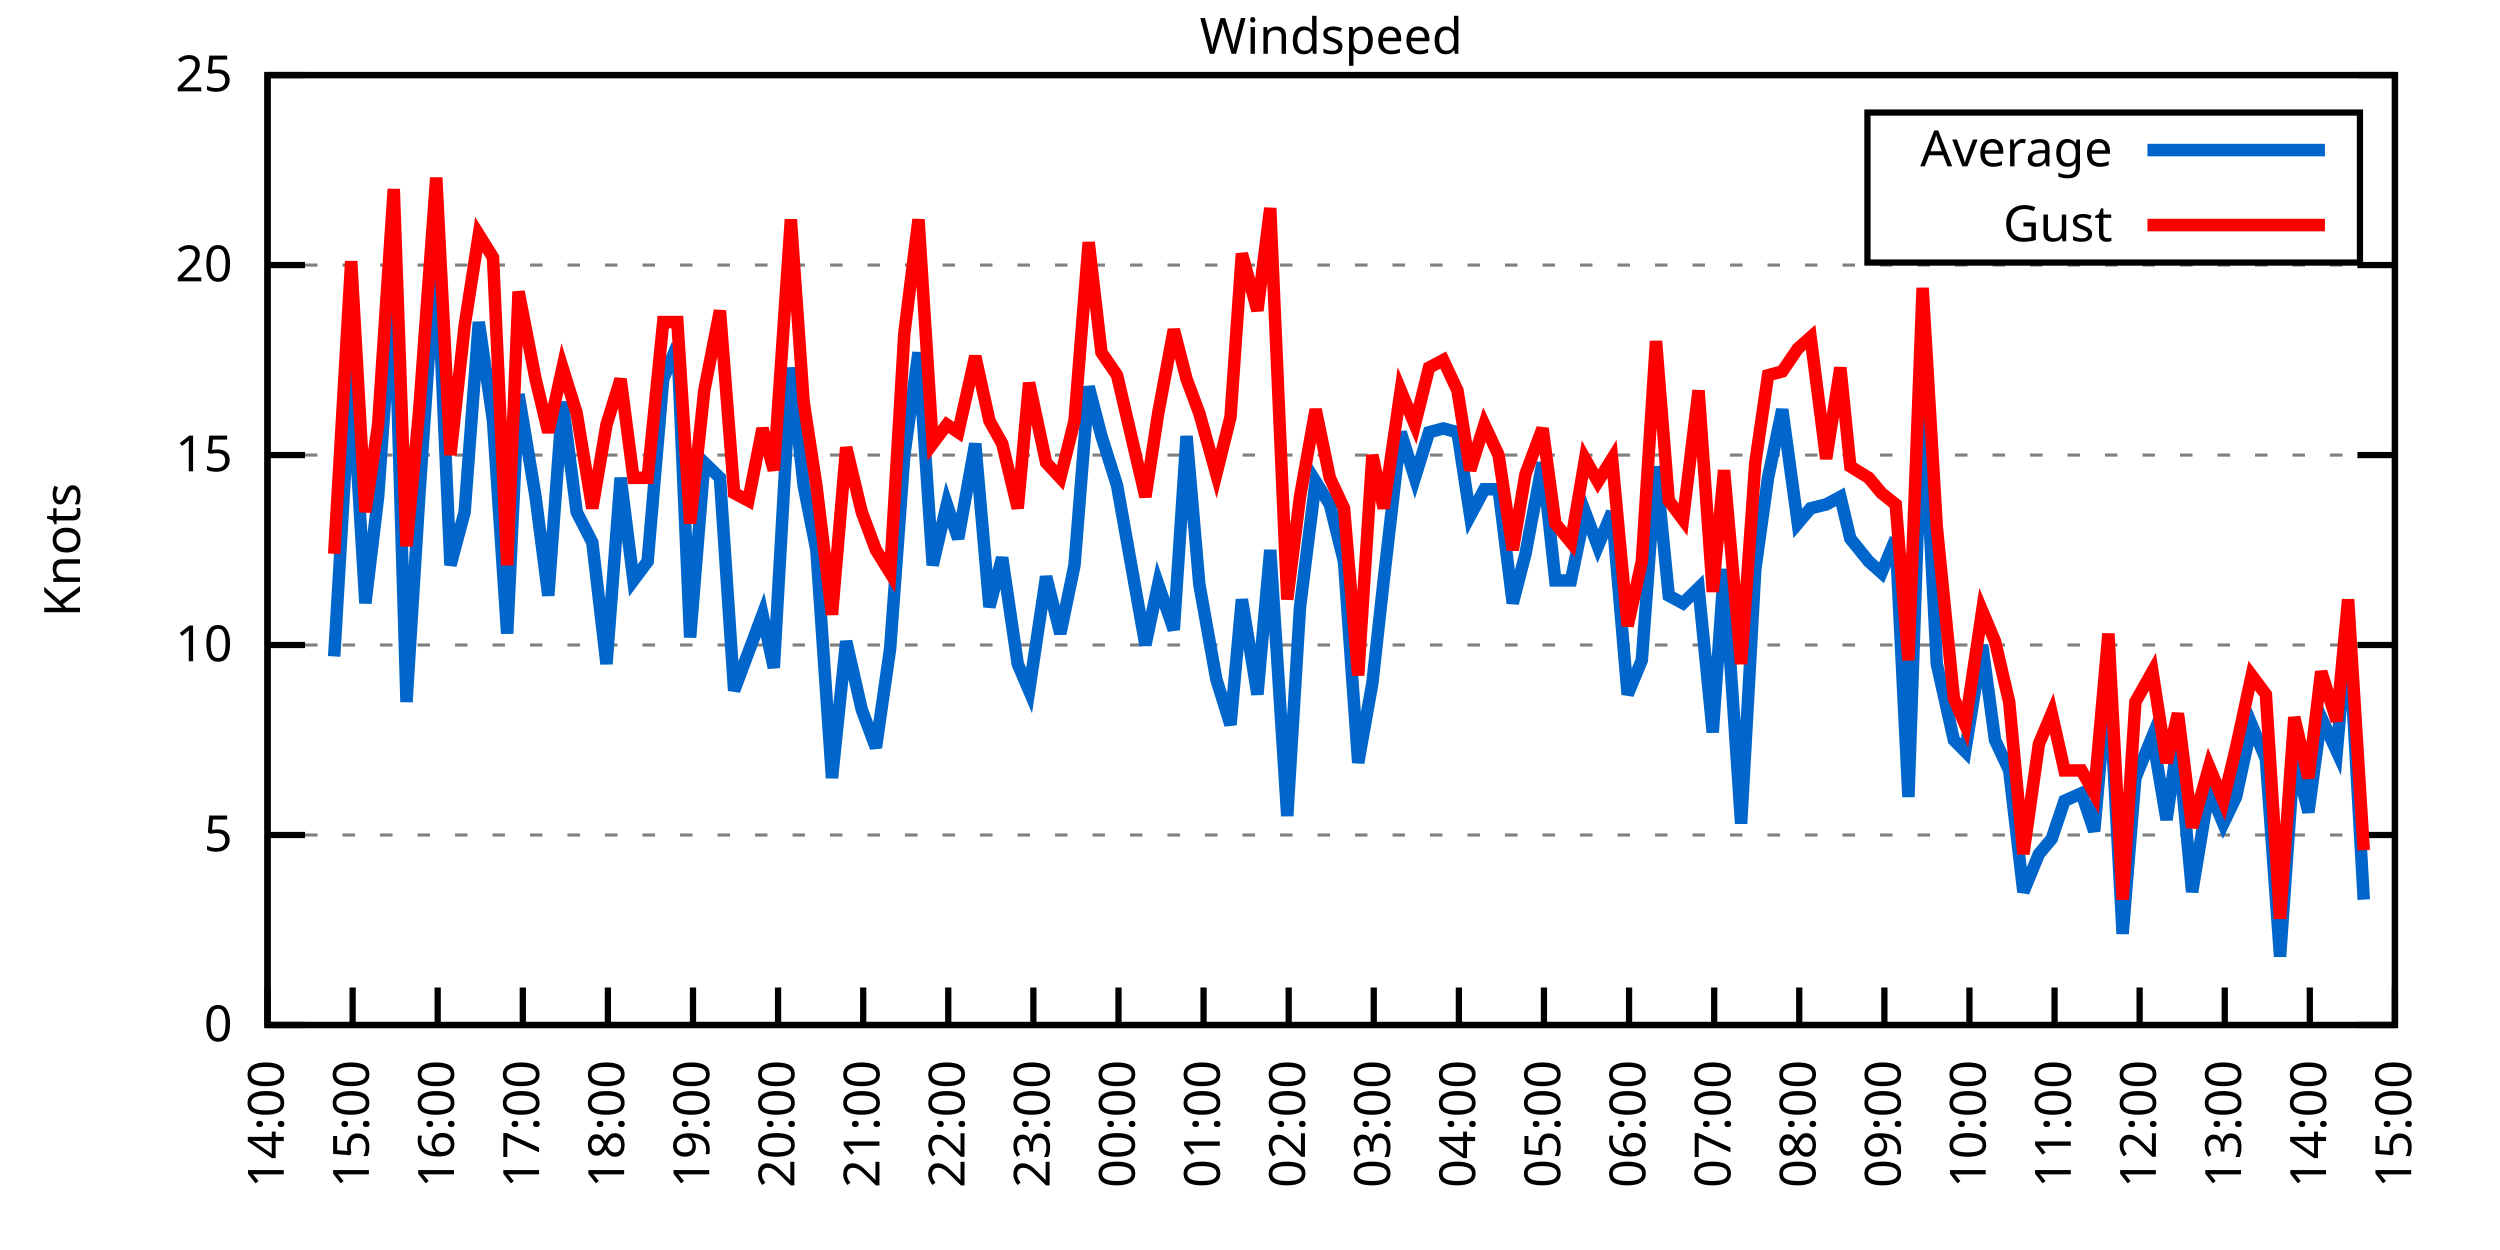
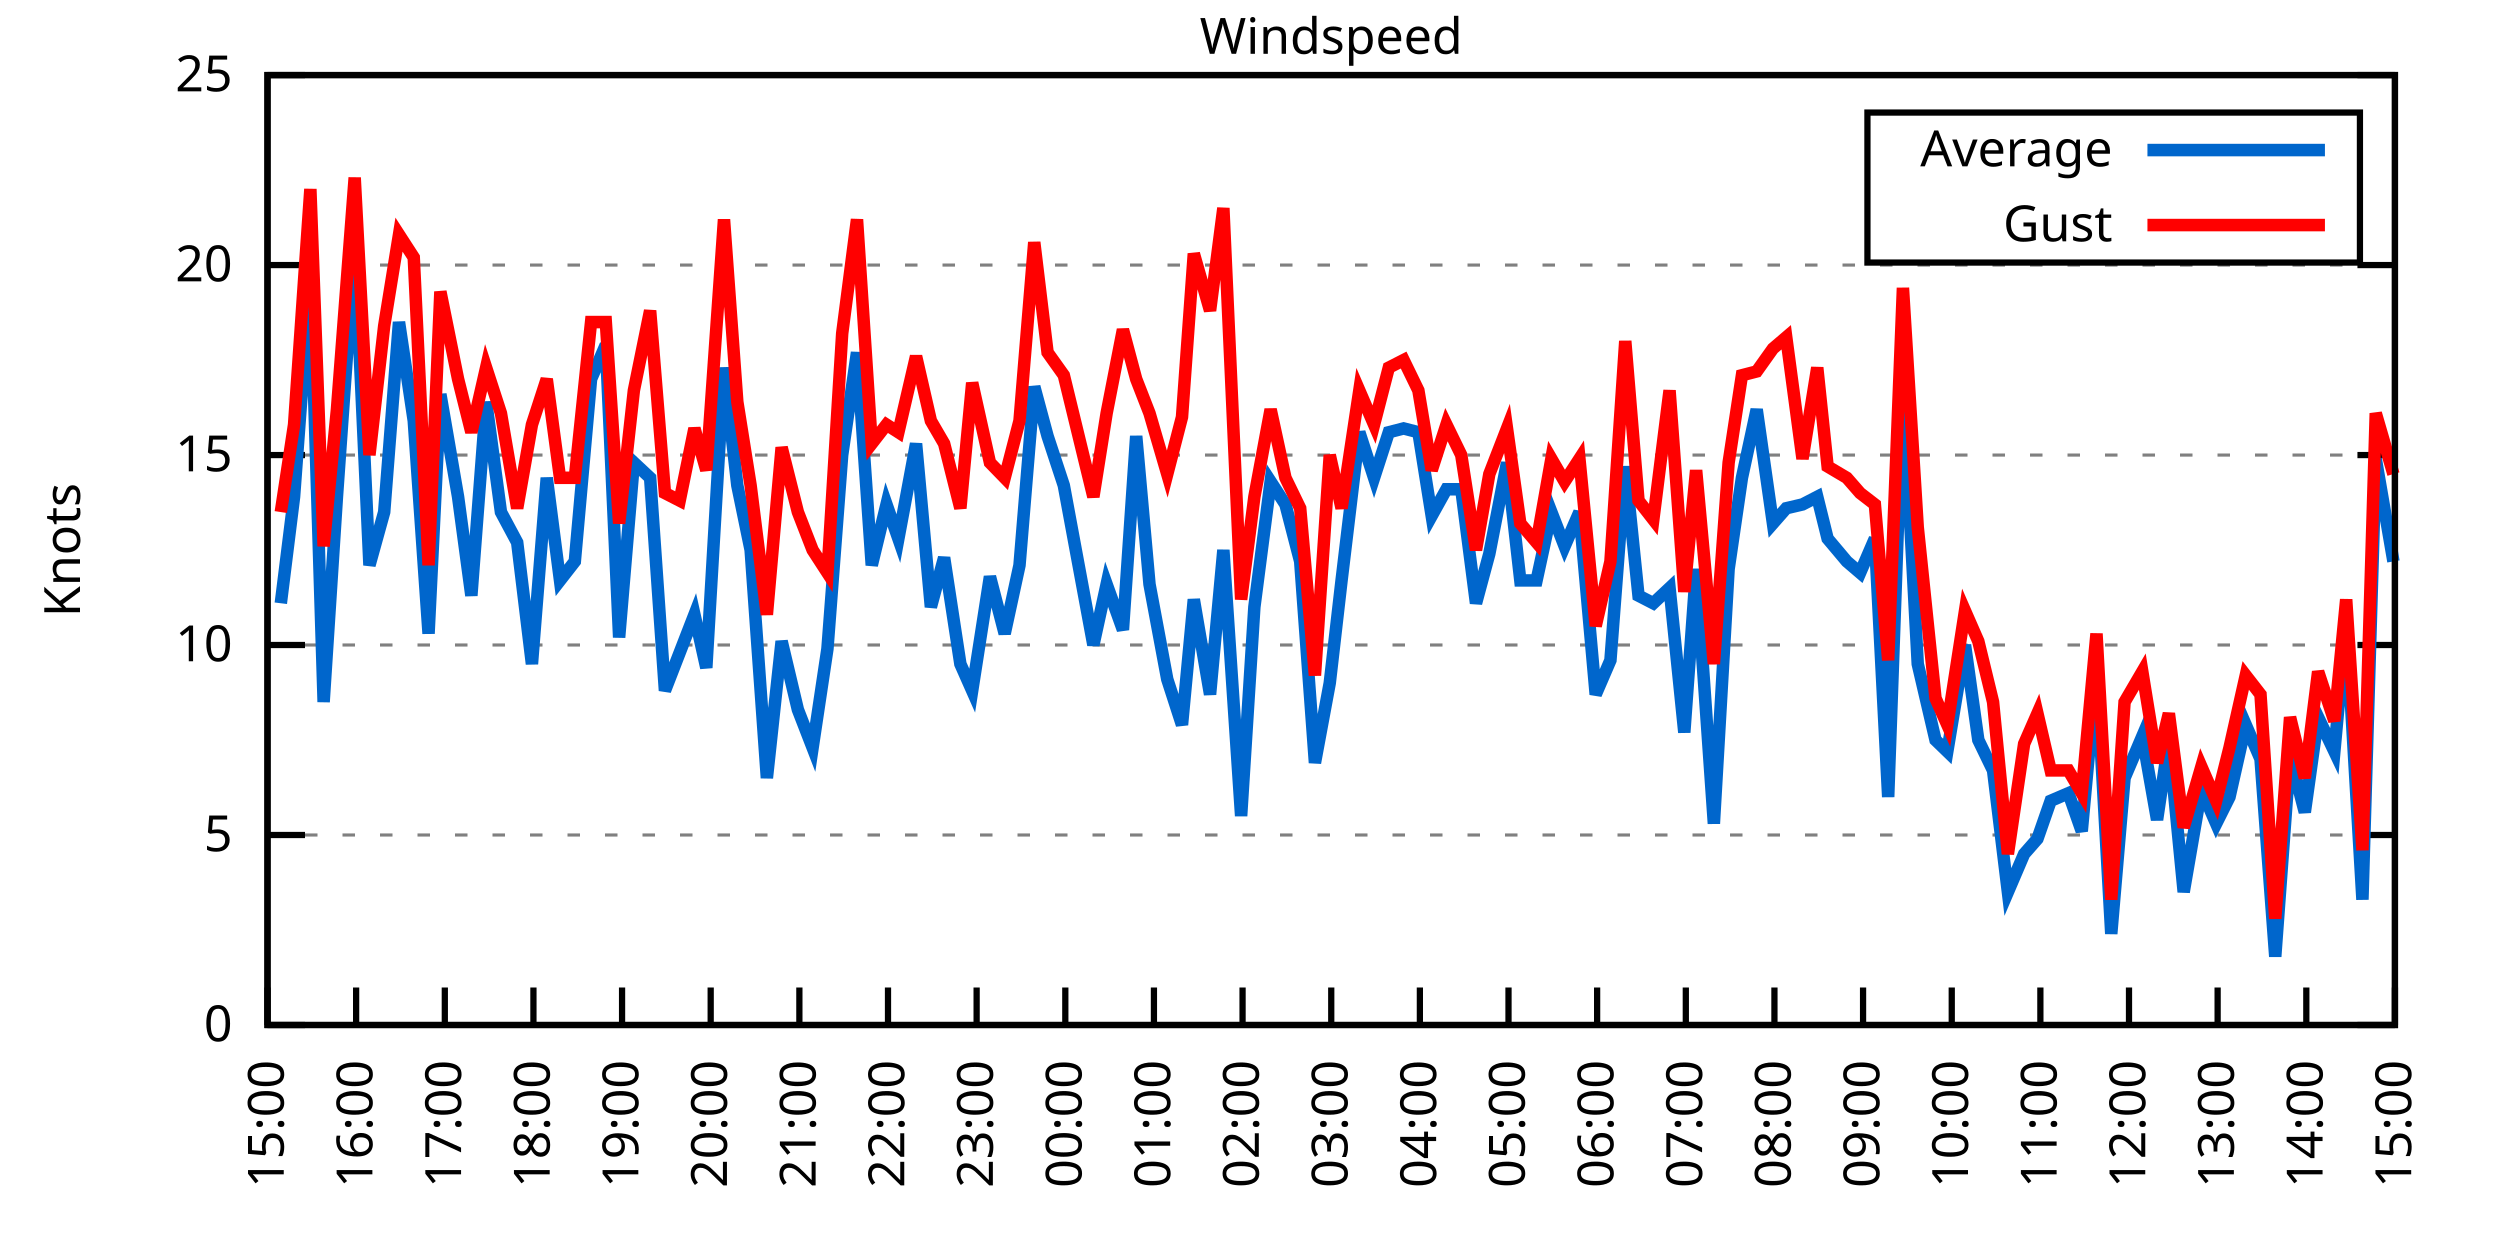
<svg xmlns="http://www.w3.org/2000/svg" xmlns:xlink="http://www.w3.org/1999/xlink" width="400" height="200" viewBox="0 0 400 200">
  <g id="gnuplot_canvas">
    <rect x="0" y="0" width="400" height="200" fill="none" />
    <defs>
      <circle id="gpDot" r="0.5" stroke-width="0.5" stroke="currentColor" />
      <path id="gpPt0" stroke-width="0.333" stroke="currentColor" d="M-1,0 h2 M0,-1 v2" />
      <path id="gpPt1" stroke-width="0.333" stroke="currentColor" d="M-1,-1 L1,1 M1,-1 L-1,1" />
      <path id="gpPt2" stroke-width="0.333" stroke="currentColor" d="M-1,0 L1,0 M0,-1 L0,1 M-1,-1 L1,1 M-1,1 L1,-1" />
      <rect id="gpPt3" stroke-width="0.333" stroke="currentColor" x="-1" y="-1" width="2" height="2" />
      <rect id="gpPt4" stroke-width="0.333" stroke="currentColor" fill="currentColor" x="-1" y="-1" width="2" height="2" />
      <circle id="gpPt5" stroke-width="0.333" stroke="currentColor" cx="0" cy="0" r="1" />
      <use xlink:href="#gpPt5" id="gpPt6" fill="currentColor" stroke="none" />
      <path id="gpPt7" stroke-width="0.333" stroke="currentColor" d="M0,-1.33 L-1.33,0.67 L1.33,0.67 z" />
      <use xlink:href="#gpPt7" id="gpPt8" fill="currentColor" stroke="none" />
      <use xlink:href="#gpPt7" id="gpPt9" stroke="currentColor" transform="rotate(180)" />
      <use xlink:href="#gpPt9" id="gpPt10" fill="currentColor" stroke="none" />
      <use xlink:href="#gpPt3" id="gpPt11" stroke="currentColor" transform="rotate(45)" />
      <use xlink:href="#gpPt11" id="gpPt12" fill="currentColor" stroke="none" />
      <path id="gpPt13" stroke-width="0.333" stroke="currentColor" d="M0,1.330 L1.265,0.411 L0.782,-1.067 L-0.782,-1.076 L-1.265,0.411 z" />
      <use xlink:href="#gpPt13" id="gpPt14" fill="currentColor" stroke="none" />
      <filter id="textbox" filterUnits="objectBoundingBox" x="0" y="0" height="1" width="1">
        <feFlood flood-color="white" flood-opacity="1" result="bgnd" />
        <feComposite in="SourceGraphic" in2="bgnd" operator="atop" />
      </filter>
      <filter id="greybox" filterUnits="objectBoundingBox" x="0" y="0" height="1" width="1">
        <feFlood flood-color="lightgrey" flood-opacity="1" result="grey" />
        <feComposite in="SourceGraphic" in2="grey" operator="atop" />
      </filter>
    </defs>
    <g fill="none" color="white" stroke="currentColor" stroke-width="1.00" stroke-linecap="butt" stroke-linejoin="miter">
</g>
    <g fill="none" color="black" stroke="currentColor" stroke-width="1.00" stroke-linecap="butt" stroke-linejoin="miter">
      <g stroke="none" shape-rendering="crispEdges">
        <polygon fill="rgb(255, 255, 255)" points="42.80,164.00 383.18,164.00 383.18,12.02 42.80,12.02 " />
      </g>
    </g>
    <g fill="none" color="black" stroke="currentColor" stroke-width="1.00" stroke-linecap="butt" stroke-linejoin="miter">
</g>
    <g fill="none" color="black" stroke="black" stroke-width="0.50" stroke-linecap="butt" stroke-linejoin="miter">
</g>
    <g fill="none" color="gray" stroke="currentColor" stroke-width="0.50" stroke-linecap="butt" stroke-linejoin="miter">
      <path stroke="gray" stroke-dasharray="2,4" class="gridline" d="M42.80,164.00 L383.19,164.00  " />
    </g>
    <g fill="none" color="gray" stroke="gray" stroke-width="1.00" stroke-linecap="butt" stroke-linejoin="miter">
</g>
    <g fill="none" color="black" stroke="currentColor" stroke-width="1.00" stroke-linecap="butt" stroke-linejoin="miter">
      <path stroke="black" d="M42.80,164.00 L48.80,164.00 M383.19,164.00 L377.19,164.00  " />
      <g transform="translate(37.20,166.60)" stroke="none" fill="black" font-family="Sans" font-size="8.00" text-anchor="end">
        <text>
          <tspan font-family="Sans"> 0</tspan>
        </text>
      </g>
    </g>
    <g fill="none" color="black" stroke="currentColor" stroke-width="1.00" stroke-linecap="butt" stroke-linejoin="miter">
</g>
    <g fill="none" color="black" stroke="black" stroke-width="0.50" stroke-linecap="butt" stroke-linejoin="miter">
</g>
    <g fill="none" color="gray" stroke="currentColor" stroke-width="0.50" stroke-linecap="butt" stroke-linejoin="miter">
      <path stroke="gray" stroke-dasharray="2,4" class="gridline" d="M42.80,133.60 L383.19,133.60  " />
    </g>
    <g fill="none" color="gray" stroke="gray" stroke-width="1.00" stroke-linecap="butt" stroke-linejoin="miter">
</g>
    <g fill="none" color="black" stroke="currentColor" stroke-width="1.00" stroke-linecap="butt" stroke-linejoin="miter">
      <path stroke="black" d="M42.80,133.60 L48.80,133.60 M383.19,133.60 L377.19,133.60  " />
      <g transform="translate(37.20,136.20)" stroke="none" fill="black" font-family="Sans" font-size="8.00" text-anchor="end">
        <text>
          <tspan font-family="Sans"> 5</tspan>
        </text>
      </g>
    </g>
    <g fill="none" color="black" stroke="currentColor" stroke-width="1.00" stroke-linecap="butt" stroke-linejoin="miter">
</g>
    <g fill="none" color="black" stroke="black" stroke-width="0.50" stroke-linecap="butt" stroke-linejoin="miter">
</g>
    <g fill="none" color="gray" stroke="currentColor" stroke-width="0.50" stroke-linecap="butt" stroke-linejoin="miter">
      <path stroke="gray" stroke-dasharray="2,4" class="gridline" d="M42.80,103.20 L383.19,103.20  " />
    </g>
    <g fill="none" color="gray" stroke="gray" stroke-width="1.00" stroke-linecap="butt" stroke-linejoin="miter">
</g>
    <g fill="none" color="black" stroke="currentColor" stroke-width="1.00" stroke-linecap="butt" stroke-linejoin="miter">
      <path stroke="black" d="M42.80,103.20 L48.80,103.20 M383.19,103.20 L377.19,103.20  " />
      <g transform="translate(37.20,105.80)" stroke="none" fill="black" font-family="Sans" font-size="8.00" text-anchor="end">
        <text>
          <tspan font-family="Sans"> 10</tspan>
        </text>
      </g>
    </g>
    <g fill="none" color="black" stroke="currentColor" stroke-width="1.00" stroke-linecap="butt" stroke-linejoin="miter">
</g>
    <g fill="none" color="black" stroke="black" stroke-width="0.50" stroke-linecap="butt" stroke-linejoin="miter">
</g>
    <g fill="none" color="gray" stroke="currentColor" stroke-width="0.50" stroke-linecap="butt" stroke-linejoin="miter">
      <path stroke="gray" stroke-dasharray="2,4" class="gridline" d="M42.80,72.81 L383.19,72.81  " />
    </g>
    <g fill="none" color="gray" stroke="gray" stroke-width="1.00" stroke-linecap="butt" stroke-linejoin="miter">
</g>
    <g fill="none" color="black" stroke="currentColor" stroke-width="1.00" stroke-linecap="butt" stroke-linejoin="miter">
      <path stroke="black" d="M42.80,72.81 L48.80,72.81 M383.19,72.81 L377.19,72.81  " />
      <g transform="translate(37.20,75.41)" stroke="none" fill="black" font-family="Sans" font-size="8.00" text-anchor="end">
        <text>
          <tspan font-family="Sans"> 15</tspan>
        </text>
      </g>
    </g>
    <g fill="none" color="black" stroke="currentColor" stroke-width="1.00" stroke-linecap="butt" stroke-linejoin="miter">
</g>
    <g fill="none" color="black" stroke="black" stroke-width="0.50" stroke-linecap="butt" stroke-linejoin="miter">
</g>
    <g fill="none" color="gray" stroke="currentColor" stroke-width="0.50" stroke-linecap="butt" stroke-linejoin="miter">
      <path stroke="gray" stroke-dasharray="2,4" class="gridline" d="M42.80,42.41 L383.19,42.41  " />
    </g>
    <g fill="none" color="gray" stroke="gray" stroke-width="1.00" stroke-linecap="butt" stroke-linejoin="miter">
</g>
    <g fill="none" color="black" stroke="currentColor" stroke-width="1.00" stroke-linecap="butt" stroke-linejoin="miter">
      <path stroke="black" d="M42.80,42.41 L48.80,42.41 M383.19,42.41 L377.19,42.41  " />
      <g transform="translate(37.20,45.01)" stroke="none" fill="black" font-family="Sans" font-size="8.00" text-anchor="end">
        <text>
          <tspan font-family="Sans"> 20</tspan>
        </text>
      </g>
    </g>
    <g fill="none" color="black" stroke="currentColor" stroke-width="1.00" stroke-linecap="butt" stroke-linejoin="miter">
</g>
    <g fill="none" color="black" stroke="black" stroke-width="0.50" stroke-linecap="butt" stroke-linejoin="miter">
</g>
    <g fill="none" color="gray" stroke="currentColor" stroke-width="0.50" stroke-linecap="butt" stroke-linejoin="miter">
      <path stroke="gray" stroke-dasharray="2,4" class="gridline" d="M42.80,12.01 L383.19,12.01  " />
    </g>
    <g fill="none" color="gray" stroke="gray" stroke-width="1.00" stroke-linecap="butt" stroke-linejoin="miter">
</g>
    <g fill="none" color="black" stroke="currentColor" stroke-width="1.00" stroke-linecap="butt" stroke-linejoin="miter">
      <path stroke="black" d="M42.80,12.01 L48.80,12.01 M383.19,12.01 L377.19,12.01  " />
      <g transform="translate(37.20,14.61)" stroke="none" fill="black" font-family="Sans" font-size="8.00" text-anchor="end">
        <text>
          <tspan font-family="Sans"> 25</tspan>
        </text>
      </g>
    </g>
    <g fill="none" color="black" stroke="currentColor" stroke-width="1.00" stroke-linecap="butt" stroke-linejoin="miter">
      <path stroke="black" d="M42.80,164.00 L42.80,158.00  " />
      <g transform="translate(45.40,169.60) rotate(270.00)" stroke="none" fill="black" font-family="Sans" font-size="8.00" text-anchor="end">
        <text>
-           <tspan font-family="Sans">14:00</tspan>
-         </text>
-       </g>
-     </g>
-     <g fill="none" color="black" stroke="currentColor" stroke-width="1.00" stroke-linecap="butt" stroke-linejoin="miter">
-       <path stroke="black" d="M56.42,164.00 L56.42,158.00  " />
-       <g transform="translate(59.02,169.60) rotate(270.00)" stroke="none" fill="black" font-family="Sans" font-size="8.00" text-anchor="end">
-         <text>
          <tspan font-family="Sans">15:00</tspan>
        </text>
      </g>
    </g>
    <g fill="none" color="black" stroke="currentColor" stroke-width="1.00" stroke-linecap="butt" stroke-linejoin="miter">
-       <path stroke="black" d="M70.03,164.00 L70.03,158.00  " />
-       <g transform="translate(72.63,169.60) rotate(270.00)" stroke="none" fill="black" font-family="Sans" font-size="8.00" text-anchor="end">
+       <path stroke="black" d="M56.98,164.00 L56.98,158.00  " />
+       <g transform="translate(59.58,169.60) rotate(270.00)" stroke="none" fill="black" font-family="Sans" font-size="8.00" text-anchor="end">
        <text>
          <tspan font-family="Sans">16:00</tspan>
        </text>
      </g>
    </g>
    <g fill="none" color="black" stroke="currentColor" stroke-width="1.00" stroke-linecap="butt" stroke-linejoin="miter">
-       <path stroke="black" d="M83.65,164.00 L83.65,158.00  " />
-       <g transform="translate(86.25,169.60) rotate(270.00)" stroke="none" fill="black" font-family="Sans" font-size="8.00" text-anchor="end">
+       <path stroke="black" d="M71.17,164.00 L71.17,158.00  " />
+       <g transform="translate(73.77,169.60) rotate(270.00)" stroke="none" fill="black" font-family="Sans" font-size="8.00" text-anchor="end">
        <text>
          <tspan font-family="Sans">17:00</tspan>
        </text>
      </g>
    </g>
    <g fill="none" color="black" stroke="currentColor" stroke-width="1.00" stroke-linecap="butt" stroke-linejoin="miter">
-       <path stroke="black" d="M97.26,164.00 L97.26,158.00  " />
-       <g transform="translate(99.86,169.60) rotate(270.00)" stroke="none" fill="black" font-family="Sans" font-size="8.00" text-anchor="end">
+       <path stroke="black" d="M85.35,164.00 L85.35,158.00  " />
+       <g transform="translate(87.95,169.60) rotate(270.00)" stroke="none" fill="black" font-family="Sans" font-size="8.00" text-anchor="end">
        <text>
          <tspan font-family="Sans">18:00</tspan>
        </text>
      </g>
    </g>
    <g fill="none" color="black" stroke="currentColor" stroke-width="1.00" stroke-linecap="butt" stroke-linejoin="miter">
-       <path stroke="black" d="M110.88,164.00 L110.88,158.00  " />
-       <g transform="translate(113.48,169.60) rotate(270.00)" stroke="none" fill="black" font-family="Sans" font-size="8.00" text-anchor="end">
+       <path stroke="black" d="M99.53,164.00 L99.53,158.00  " />
+       <g transform="translate(102.13,169.60) rotate(270.00)" stroke="none" fill="black" font-family="Sans" font-size="8.00" text-anchor="end">
        <text>
          <tspan font-family="Sans">19:00</tspan>
        </text>
      </g>
    </g>
    <g fill="none" color="black" stroke="currentColor" stroke-width="1.00" stroke-linecap="butt" stroke-linejoin="miter">
-       <path stroke="black" d="M124.49,164.00 L124.49,158.00  " />
-       <g transform="translate(127.09,169.60) rotate(270.00)" stroke="none" fill="black" font-family="Sans" font-size="8.00" text-anchor="end">
+       <path stroke="black" d="M113.71,164.00 L113.71,158.00  " />
+       <g transform="translate(116.31,169.60) rotate(270.00)" stroke="none" fill="black" font-family="Sans" font-size="8.00" text-anchor="end">
        <text>
          <tspan font-family="Sans">20:00</tspan>
        </text>
      </g>
    </g>
    <g fill="none" color="black" stroke="currentColor" stroke-width="1.00" stroke-linecap="butt" stroke-linejoin="miter">
-       <path stroke="black" d="M138.11,164.00 L138.11,158.00  " />
-       <g transform="translate(140.71,169.60) rotate(270.00)" stroke="none" fill="black" font-family="Sans" font-size="8.00" text-anchor="end">
+       <path stroke="black" d="M127.90,164.00 L127.90,158.00  " />
+       <g transform="translate(130.50,169.60) rotate(270.00)" stroke="none" fill="black" font-family="Sans" font-size="8.00" text-anchor="end">
        <text>
          <tspan font-family="Sans">21:00</tspan>
        </text>
      </g>
    </g>
    <g fill="none" color="black" stroke="currentColor" stroke-width="1.00" stroke-linecap="butt" stroke-linejoin="miter">
-       <path stroke="black" d="M151.72,164.00 L151.72,158.00  " />
-       <g transform="translate(154.32,169.60) rotate(270.00)" stroke="none" fill="black" font-family="Sans" font-size="8.00" text-anchor="end">
+       <path stroke="black" d="M142.08,164.00 L142.08,158.00  " />
+       <g transform="translate(144.68,169.60) rotate(270.00)" stroke="none" fill="black" font-family="Sans" font-size="8.00" text-anchor="end">
        <text>
          <tspan font-family="Sans">22:00</tspan>
        </text>
      </g>
    </g>
    <g fill="none" color="black" stroke="currentColor" stroke-width="1.00" stroke-linecap="butt" stroke-linejoin="miter">
-       <path stroke="black" d="M165.34,164.00 L165.34,158.00  " />
-       <g transform="translate(167.94,169.60) rotate(270.00)" stroke="none" fill="black" font-family="Sans" font-size="8.00" text-anchor="end">
+       <path stroke="black" d="M156.26,164.00 L156.26,158.00  " />
+       <g transform="translate(158.86,169.60) rotate(270.00)" stroke="none" fill="black" font-family="Sans" font-size="8.00" text-anchor="end">
        <text>
          <tspan font-family="Sans">23:00</tspan>
        </text>
      </g>
    </g>
    <g fill="none" color="black" stroke="currentColor" stroke-width="1.00" stroke-linecap="butt" stroke-linejoin="miter">
-       <path stroke="black" d="M178.96,164.00 L178.96,158.00  " />
-       <g transform="translate(181.56,169.60) rotate(270.00)" stroke="none" fill="black" font-family="Sans" font-size="8.00" text-anchor="end">
+       <path stroke="black" d="M170.45,164.00 L170.45,158.00  " />
+       <g transform="translate(173.05,169.60) rotate(270.00)" stroke="none" fill="black" font-family="Sans" font-size="8.00" text-anchor="end">
        <text>
          <tspan font-family="Sans">00:00</tspan>
        </text>
      </g>
    </g>
    <g fill="none" color="black" stroke="currentColor" stroke-width="1.00" stroke-linecap="butt" stroke-linejoin="miter">
-       <path stroke="black" d="M192.57,164.00 L192.57,158.00  " />
-       <g transform="translate(195.17,169.60) rotate(270.00)" stroke="none" fill="black" font-family="Sans" font-size="8.00" text-anchor="end">
+       <path stroke="black" d="M184.63,164.00 L184.63,158.00  " />
+       <g transform="translate(187.23,169.60) rotate(270.00)" stroke="none" fill="black" font-family="Sans" font-size="8.00" text-anchor="end">
        <text>
          <tspan font-family="Sans">01:00</tspan>
        </text>
      </g>
    </g>
    <g fill="none" color="black" stroke="currentColor" stroke-width="1.00" stroke-linecap="butt" stroke-linejoin="miter">
-       <path stroke="black" d="M206.19,164.00 L206.19,158.00  " />
-       <g transform="translate(208.79,169.60) rotate(270.00)" stroke="none" fill="black" font-family="Sans" font-size="8.00" text-anchor="end">
+       <path stroke="black" d="M198.81,164.00 L198.81,158.00  " />
+       <g transform="translate(201.41,169.60) rotate(270.00)" stroke="none" fill="black" font-family="Sans" font-size="8.00" text-anchor="end">
        <text>
          <tspan font-family="Sans">02:00</tspan>
        </text>
      </g>
    </g>
    <g fill="none" color="black" stroke="currentColor" stroke-width="1.00" stroke-linecap="butt" stroke-linejoin="miter">
-       <path stroke="black" d="M219.80,164.00 L219.80,158.00  " />
-       <g transform="translate(222.40,169.60) rotate(270.00)" stroke="none" fill="black" font-family="Sans" font-size="8.00" text-anchor="end">
+       <path stroke="black" d="M213.00,164.00 L213.00,158.00  " />
+       <g transform="translate(215.60,169.60) rotate(270.00)" stroke="none" fill="black" font-family="Sans" font-size="8.00" text-anchor="end">
        <text>
          <tspan font-family="Sans">03:00</tspan>
        </text>
      </g>
    </g>
    <g fill="none" color="black" stroke="currentColor" stroke-width="1.00" stroke-linecap="butt" stroke-linejoin="miter">
-       <path stroke="black" d="M233.42,164.00 L233.42,158.00  " />
-       <g transform="translate(236.02,169.60) rotate(270.00)" stroke="none" fill="black" font-family="Sans" font-size="8.00" text-anchor="end">
+       <path stroke="black" d="M227.18,164.00 L227.18,158.00  " />
+       <g transform="translate(229.78,169.60) rotate(270.00)" stroke="none" fill="black" font-family="Sans" font-size="8.00" text-anchor="end">
        <text>
          <tspan font-family="Sans">04:00</tspan>
        </text>
      </g>
    </g>
    <g fill="none" color="black" stroke="currentColor" stroke-width="1.00" stroke-linecap="butt" stroke-linejoin="miter">
-       <path stroke="black" d="M247.03,164.00 L247.03,158.00  " />
-       <g transform="translate(249.63,169.60) rotate(270.00)" stroke="none" fill="black" font-family="Sans" font-size="8.00" text-anchor="end">
+       <path stroke="black" d="M241.36,164.00 L241.36,158.00  " />
+       <g transform="translate(243.96,169.60) rotate(270.00)" stroke="none" fill="black" font-family="Sans" font-size="8.00" text-anchor="end">
        <text>
          <tspan font-family="Sans">05:00</tspan>
        </text>
      </g>
    </g>
    <g fill="none" color="black" stroke="currentColor" stroke-width="1.00" stroke-linecap="butt" stroke-linejoin="miter">
-       <path stroke="black" d="M260.65,164.00 L260.65,158.00  " />
-       <g transform="translate(263.25,169.60) rotate(270.00)" stroke="none" fill="black" font-family="Sans" font-size="8.00" text-anchor="end">
+       <path stroke="black" d="M255.54,164.00 L255.54,158.00  " />
+       <g transform="translate(258.14,169.60) rotate(270.00)" stroke="none" fill="black" font-family="Sans" font-size="8.00" text-anchor="end">
        <text>
          <tspan font-family="Sans">06:00</tspan>
        </text>
      </g>
    </g>
    <g fill="none" color="black" stroke="currentColor" stroke-width="1.00" stroke-linecap="butt" stroke-linejoin="miter">
-       <path stroke="black" d="M274.27,164.00 L274.27,158.00  " />
-       <g transform="translate(276.87,169.60) rotate(270.00)" stroke="none" fill="black" font-family="Sans" font-size="8.00" text-anchor="end">
+       <path stroke="black" d="M269.73,164.00 L269.73,158.00  " />
+       <g transform="translate(272.33,169.60) rotate(270.00)" stroke="none" fill="black" font-family="Sans" font-size="8.00" text-anchor="end">
        <text>
          <tspan font-family="Sans">07:00</tspan>
        </text>
      </g>
    </g>
    <g fill="none" color="black" stroke="currentColor" stroke-width="1.00" stroke-linecap="butt" stroke-linejoin="miter">
-       <path stroke="black" d="M287.88,164.00 L287.88,158.00  " />
-       <g transform="translate(290.48,169.60) rotate(270.00)" stroke="none" fill="black" font-family="Sans" font-size="8.00" text-anchor="end">
+       <path stroke="black" d="M283.91,164.00 L283.91,158.00  " />
+       <g transform="translate(286.51,169.60) rotate(270.00)" stroke="none" fill="black" font-family="Sans" font-size="8.00" text-anchor="end">
        <text>
          <tspan font-family="Sans">08:00</tspan>
        </text>
      </g>
    </g>
    <g fill="none" color="black" stroke="currentColor" stroke-width="1.00" stroke-linecap="butt" stroke-linejoin="miter">
-       <path stroke="black" d="M301.50,164.00 L301.50,158.00  " />
-       <g transform="translate(304.10,169.60) rotate(270.00)" stroke="none" fill="black" font-family="Sans" font-size="8.00" text-anchor="end">
+       <path stroke="black" d="M298.09,164.00 L298.09,158.00  " />
+       <g transform="translate(300.69,169.60) rotate(270.00)" stroke="none" fill="black" font-family="Sans" font-size="8.00" text-anchor="end">
        <text>
          <tspan font-family="Sans">09:00</tspan>
        </text>
      </g>
    </g>
    <g fill="none" color="black" stroke="currentColor" stroke-width="1.00" stroke-linecap="butt" stroke-linejoin="miter">
-       <path stroke="black" d="M315.11,164.00 L315.11,158.00  " />
-       <g transform="translate(317.71,169.60) rotate(270.00)" stroke="none" fill="black" font-family="Sans" font-size="8.00" text-anchor="end">
+       <path stroke="black" d="M312.28,164.00 L312.28,158.00  " />
+       <g transform="translate(314.88,169.60) rotate(270.00)" stroke="none" fill="black" font-family="Sans" font-size="8.00" text-anchor="end">
        <text>
          <tspan font-family="Sans">10:00</tspan>
        </text>
      </g>
    </g>
    <g fill="none" color="black" stroke="currentColor" stroke-width="1.00" stroke-linecap="butt" stroke-linejoin="miter">
-       <path stroke="black" d="M328.73,164.00 L328.73,158.00  " />
-       <g transform="translate(331.33,169.60) rotate(270.00)" stroke="none" fill="black" font-family="Sans" font-size="8.00" text-anchor="end">
+       <path stroke="black" d="M326.46,164.00 L326.46,158.00  " />
+       <g transform="translate(329.06,169.60) rotate(270.00)" stroke="none" fill="black" font-family="Sans" font-size="8.00" text-anchor="end">
        <text>
          <tspan font-family="Sans">11:00</tspan>
        </text>
      </g>
    </g>
    <g fill="none" color="black" stroke="currentColor" stroke-width="1.00" stroke-linecap="butt" stroke-linejoin="miter">
-       <path stroke="black" d="M342.34,164.00 L342.34,158.00  " />
-       <g transform="translate(344.94,169.60) rotate(270.00)" stroke="none" fill="black" font-family="Sans" font-size="8.00" text-anchor="end">
+       <path stroke="black" d="M340.64,164.00 L340.64,158.00  " />
+       <g transform="translate(343.24,169.60) rotate(270.00)" stroke="none" fill="black" font-family="Sans" font-size="8.00" text-anchor="end">
        <text>
          <tspan font-family="Sans">12:00</tspan>
        </text>
      </g>
    </g>
    <g fill="none" color="black" stroke="currentColor" stroke-width="1.00" stroke-linecap="butt" stroke-linejoin="miter">
-       <path stroke="black" d="M355.96,164.00 L355.96,158.00  " />
-       <g transform="translate(358.56,169.60) rotate(270.00)" stroke="none" fill="black" font-family="Sans" font-size="8.00" text-anchor="end">
+       <path stroke="black" d="M354.82,164.00 L354.82,158.00  " />
+       <g transform="translate(357.42,169.60) rotate(270.00)" stroke="none" fill="black" font-family="Sans" font-size="8.00" text-anchor="end">
        <text>
          <tspan font-family="Sans">13:00</tspan>
        </text>
      </g>
    </g>
    <g fill="none" color="black" stroke="currentColor" stroke-width="1.00" stroke-linecap="butt" stroke-linejoin="miter">
-       <path stroke="black" d="M369.57,164.00 L369.57,158.00  " />
-       <g transform="translate(372.17,169.60) rotate(270.00)" stroke="none" fill="black" font-family="Sans" font-size="8.00" text-anchor="end">
+       <path stroke="black" d="M369.01,164.00 L369.01,158.00  " />
+       <g transform="translate(371.61,169.60) rotate(270.00)" stroke="none" fill="black" font-family="Sans" font-size="8.00" text-anchor="end">
        <text>
          <tspan font-family="Sans">14:00</tspan>
        </text>
      </g>
    </g>
    <g fill="none" color="black" stroke="currentColor" stroke-width="1.00" stroke-linecap="butt" stroke-linejoin="miter">
      <path stroke="black" d="M383.19,164.00 L383.19,158.00  " />
      <g transform="translate(385.79,169.60) rotate(270.00)" stroke="none" fill="black" font-family="Sans" font-size="8.00" text-anchor="end">
        <text>
          <tspan font-family="Sans">15:00</tspan>
        </text>
      </g>
    </g>
    <g fill="none" color="black" stroke="currentColor" stroke-width="1.00" stroke-linecap="butt" stroke-linejoin="miter">
</g>
    <g fill="none" color="black" stroke="currentColor" stroke-width="1.00" stroke-linecap="butt" stroke-linejoin="miter">
      <path stroke="black" d="M42.80,12.01 L42.80,164.00 L383.19,164.00 L383.19,12.01 L42.80,12.01 Z  " />
    </g>
    <g fill="none" color="black" stroke="currentColor" stroke-width="1.00" stroke-linecap="butt" stroke-linejoin="miter">
</g>
    <g fill="none" color="black" stroke="currentColor" stroke-width="1.00" stroke-linecap="butt" stroke-linejoin="miter">
      <path stroke="black" d="M298.79,42.01 L298.79,18.01 L377.59,18.01 L377.59,42.01 L298.79,42.01 Z  " />
    </g>
    <g id="Windspeed_plot_1">
      <g fill="none" color="white" stroke="black" stroke-width="2.00" stroke-linecap="butt" stroke-linejoin="miter">
</g>
      <g fill="none" color="black" stroke="currentColor" stroke-width="2.00" stroke-linecap="butt" stroke-linejoin="miter">
        <g transform="translate(337.99,26.61)" stroke="none" fill="black" font-family="Sans" font-size="8.00" text-anchor="end">
          <text>
            <tspan font-family="Sans">Average</tspan>
          </text>
        </g>
      </g>
      <g fill="none" color="black" stroke="currentColor" stroke-width="2.00" stroke-linecap="butt" stroke-linejoin="miter">
-         <path stroke="rgb(  0, 102, 204)" d="M343.59,24.01 L371.99,24.01 M53.47,105.03 L56.19,58.82 L58.46,96.52 L60.50,79.49 L63.00,44.23 L65.04,112.32   L67.08,79.49 L69.80,39.37 L72.07,90.44 L74.34,81.93 L76.61,51.53 L78.88,67.33 L81.15,101.38 L82.97,63.08   L85.69,79.49 L87.73,95.30 L90.00,64.29 L92.27,81.93 L94.77,86.79 L97.04,106.24 L99.30,76.45 L101.35,92.87   L103.62,89.83 L106.11,60.65 L108.38,55.18 L110.42,101.99 L112.69,74.02 L115.19,76.45 L117.46,110.50 L119.73,104.42   L122.00,98.34 L123.81,106.85 L126.54,58.82 L128.58,77.67 L130.62,88.00 L133.12,124.48 L135.39,102.60 L137.88,113.54   L140.15,119.62 L142.42,103.81 L144.69,72.81 L146.96,56.39 L149.23,90.44 L151.50,80.71 L153.31,86.18 L156.04,70.98   L158.31,97.12 L160.35,89.22 L162.84,106.24 L164.66,110.50 L167.38,92.26 L169.65,101.38 L171.92,90.44 L174.19,61.86   L176.23,69.77 L178.73,77.67 L183.27,103.20 L185.31,93.48 L187.81,100.77 L189.85,69.77 L191.89,93.48 L194.61,108.68   L196.88,115.97 L198.70,95.91 L201.19,111.11 L203.24,88.00 L205.96,130.56 L208.00,97.12 L210.50,77.06 L212.77,80.71   L215.04,89.83 L217.31,122.05 L219.58,109.28 L221.39,92.87 L224.11,69.16 L226.38,76.45 L228.65,69.16 L230.92,68.55   L233.19,69.16 L235.23,82.53 L237.50,78.28 L239.77,78.28 L242.04,96.52 L244.08,88.61 L246.81,74.02 L248.85,92.87   L251.35,92.87 L253.61,81.93 L255.66,87.40 L257.93,81.93 L260.42,111.11 L262.69,105.64 L264.96,74.63 L267.00,95.30   L269.27,96.52 L271.77,94.08 L274.04,117.19 L275.85,91.04 L278.58,131.78 L280.85,91.04 L282.89,76.45 L285.16,65.51   L287.65,83.75 L289.70,81.32 L292.19,80.71 L294.46,79.49 L296.05,86.18 L299.00,89.83 L301.04,91.65 L303.31,86.18   L305.35,127.52 L307.62,61.86 L309.89,106.24 L312.62,118.40 L314.43,120.23 L317.15,103.20 L319.20,118.40 L321.47,123.27   L323.74,142.72 L326.23,136.64 L328.27,134.21 L330.32,128.13 L333.04,126.91 L335.08,132.99 L337.35,107.46 L339.62,149.41   L341.66,124.48 L344.39,117.80 L346.65,131.17 L348.47,118.40 L350.74,142.72 L353.46,126.31 L355.73,131.78 L357.77,127.52   L360.27,115.97 L362.54,121.44 L364.81,153.06 L367.08,120.83 L369.35,129.95 L371.39,114.76 L373.89,120.23 L375.70,99.56   L378.20,143.94  " />
+         <path stroke="rgb(  0, 102, 204)" d="M343.59,24.01 L371.99,24.01 M44.93,96.52 L47.05,79.49 L49.66,44.23 L51.78,112.32 L53.91,79.49 L56.75,39.37   L59.11,90.44 L61.47,81.93 L63.84,51.53 L66.20,67.33 L68.57,101.38 L70.46,63.08 L73.29,79.49 L75.42,95.30   L77.78,64.29 L80.15,81.93 L82.75,86.79 L85.11,106.24 L87.48,76.45 L89.60,92.87 L91.97,89.83 L94.57,60.65   L96.93,55.18 L99.06,101.99 L101.42,74.02 L104.02,76.45 L106.39,110.50 L108.75,104.42 L111.11,98.34 L113.01,106.85   L115.84,58.82 L117.97,77.67 L120.10,88.00 L122.70,124.48 L125.06,102.60 L127.66,113.54 L130.02,119.62 L132.39,103.81   L134.75,72.81 L137.12,56.39 L139.48,90.44 L141.84,80.71 L143.74,86.18 L146.57,70.98 L148.94,97.12 L151.06,89.22   L153.66,106.24 L155.55,110.50 L158.39,92.26 L160.75,101.38 L163.12,90.44 L165.48,61.86 L167.61,69.77 L170.21,77.67   L174.94,103.20 L177.06,93.48 L179.67,100.77 L181.79,69.77 L183.92,93.48 L186.76,108.68 L189.12,115.97 L191.01,95.91   L193.61,111.11 L195.74,88.00 L198.58,130.56 L200.70,97.12 L203.30,77.06 L205.67,80.71 L208.03,89.83 L210.39,122.05   L212.76,109.28 L214.65,92.87 L217.49,69.16 L219.85,76.45 L222.21,69.16 L224.58,68.55 L226.94,69.16 L229.07,82.53   L231.43,78.28 L233.80,78.28 L236.16,96.52 L238.29,88.61 L241.12,74.02 L243.25,92.87 L245.85,92.87 L248.22,81.93   L250.34,87.40 L252.71,81.93 L255.31,111.11 L257.67,105.64 L260.04,74.63 L262.16,95.30 L264.53,96.52 L267.13,94.08   L269.49,117.19 L271.38,91.04 L274.22,131.78 L276.58,91.04 L278.71,76.45 L281.07,65.51 L283.67,83.75 L285.80,81.32   L288.40,80.71 L290.76,79.49 L292.42,86.18 L295.49,89.83 L297.62,91.65 L299.98,86.18 L302.11,127.52 L304.47,61.86   L306.84,106.24 L309.68,118.40 L311.57,120.23 L314.40,103.20 L316.53,118.40 L318.89,123.27 L321.26,142.72 L323.86,136.64   L325.99,134.21 L328.11,128.13 L330.95,126.91 L333.08,132.99 L335.44,107.46 L337.80,149.41 L339.93,124.48 L342.77,117.80   L345.13,131.17 L347.02,118.40 L349.39,142.72 L352.22,126.31 L354.59,131.78 L356.72,127.52 L359.32,115.97 L361.68,121.44   L364.04,153.06 L366.41,120.83 L368.77,129.95 L370.90,114.76 L373.50,120.23 L375.39,99.56 L377.99,143.94 L380.12,73.41   L382.95,89.83  " />
      </g>
    </g>
    <g id="Windspeed_plot_2">
      <g fill="none" color="black" stroke="currentColor" stroke-width="2.00" stroke-linecap="butt" stroke-linejoin="miter">
        <g transform="translate(337.99,38.61)" stroke="none" fill="black" font-family="Sans" font-size="8.00" text-anchor="end">
          <text>
            <tspan font-family="Sans">Gust</tspan>
          </text>
        </g>
      </g>
      <g fill="none" color="black" stroke="currentColor" stroke-width="2.00" stroke-linecap="butt" stroke-linejoin="miter">
-         <path stroke="rgb(255,   0,   0)" d="M343.59,36.01 L371.99,36.01 M53.47,88.61 L56.19,41.80 L58.46,81.93 L60.50,67.94 L63.00,30.25 L65.04,87.40   L67.08,65.51 L69.80,28.42 L72.07,72.81 L74.34,52.14 L76.61,37.54 L78.88,41.19 L81.15,90.44 L82.97,46.66   L85.69,60.65 L87.73,69.16 L90.00,58.82 L92.27,66.12 L94.77,81.32 L97.04,67.94 L99.30,60.65 L101.35,76.45   L103.62,76.45 L106.11,51.53 L108.38,51.53 L110.42,83.75 L112.69,62.47 L115.19,49.70 L117.46,78.89 L119.73,80.10   L122.00,68.55 L123.81,75.24 L126.54,35.11 L128.58,64.29 L130.62,77.67 L133.12,98.34 L135.39,71.59 L137.88,81.93   L140.15,88.00 L142.42,91.65 L144.69,53.35 L146.96,35.11 L149.23,70.98 L151.50,67.94 L153.31,69.16 L156.04,57.00   L158.31,67.33 L160.35,70.98 L162.84,81.32 L164.66,61.25 L167.38,74.02 L169.65,76.45 L171.92,67.33 L174.19,38.76   L176.23,56.39 L178.73,60.04 L183.27,79.49 L185.31,66.12 L187.81,52.74 L189.85,60.65 L191.89,66.12 L194.61,75.85   L196.88,66.73 L198.70,40.58 L201.19,49.70 L203.24,33.29 L205.96,95.91 L208.00,79.49 L210.50,65.51 L212.77,76.45   L215.04,81.32 L217.31,108.07 L219.58,72.81 L221.39,81.32 L224.11,62.47 L226.38,67.94 L228.65,58.82 L230.92,57.61   L233.19,62.47 L235.23,75.24 L237.50,67.94 L239.77,72.81 L242.04,88.00 L244.08,75.85 L246.81,68.55 L248.85,83.75   L251.35,86.79 L253.61,73.41 L255.66,77.06 L257.93,73.41 L260.42,100.16 L262.69,89.83 L264.96,54.57 L267.00,80.10   L269.27,83.14 L271.77,62.47 L274.04,94.69 L275.85,75.24 L278.58,106.24 L280.85,74.02 L282.89,60.04 L285.16,59.43   L287.65,55.78 L289.70,53.96 L292.19,73.41 L294.46,58.82 L296.05,74.63 L299.00,76.45 L301.04,78.89 L303.31,80.71   L305.35,105.64 L307.62,46.06 L309.89,84.36 L312.62,111.72 L314.43,115.97 L317.15,97.73 L319.20,102.60 L321.47,112.32   L323.74,136.64 L326.23,119.01 L328.27,114.15 L330.32,123.27 L333.04,123.27 L335.08,126.91 L337.35,101.38 L339.62,143.94   L341.66,112.32 L344.39,107.46 L346.65,122.05 L348.47,114.15 L350.74,132.39 L353.46,122.66 L355.73,128.13 L357.77,119.62   L360.27,108.07 L362.54,111.11 L364.81,146.98 L367.08,114.76 L369.35,124.48 L371.39,107.46 L373.89,115.36 L375.70,95.91   L378.20,136.03  " />
+         <path stroke="rgb(255,   0,   0)" d="M343.59,36.01 L371.99,36.01 M44.93,81.93 L47.05,67.94 L49.66,30.25 L51.78,87.40 L53.91,65.51 L56.75,28.42   L59.11,72.81 L61.47,52.14 L63.84,37.54 L66.20,41.19 L68.57,90.44 L70.46,46.66 L73.29,60.65 L75.42,69.16   L77.78,58.82 L80.15,66.12 L82.75,81.32 L85.11,67.94 L87.48,60.65 L89.60,76.45 L91.97,76.45 L94.57,51.53   L96.93,51.53 L99.06,83.75 L101.42,62.47 L104.02,49.70 L106.39,78.89 L108.75,80.10 L111.11,68.55 L113.01,75.24   L115.84,35.11 L117.97,64.29 L120.10,77.67 L122.70,98.34 L125.06,71.59 L127.66,81.93 L130.02,88.00 L132.39,91.65   L134.75,53.35 L137.12,35.11 L139.48,70.98 L141.84,67.94 L143.74,69.16 L146.57,57.00 L148.94,67.33 L151.06,70.98   L153.66,81.32 L155.55,61.25 L158.39,74.02 L160.75,76.45 L163.12,67.33 L165.48,38.76 L167.61,56.39 L170.21,60.04   L174.94,79.49 L177.06,66.12 L179.67,52.74 L181.79,60.65 L183.92,66.12 L186.76,75.85 L189.12,66.73 L191.01,40.58   L193.61,49.70 L195.74,33.29 L198.58,95.91 L200.70,79.49 L203.30,65.51 L205.67,76.45 L208.03,81.32 L210.39,108.07   L212.76,72.81 L214.65,81.32 L217.49,62.47 L219.85,67.94 L222.21,58.82 L224.58,57.61 L226.94,62.47 L229.07,75.24   L231.43,67.94 L233.80,72.81 L236.16,88.00 L238.29,75.85 L241.12,68.55 L243.25,83.75 L245.85,86.79 L248.22,73.41   L250.34,77.06 L252.71,73.41 L255.31,100.16 L257.67,89.83 L260.04,54.57 L262.16,80.10 L264.53,83.14 L267.13,62.47   L269.49,94.69 L271.38,75.24 L274.22,106.24 L276.58,74.02 L278.71,60.04 L281.07,59.43 L283.67,55.78 L285.80,53.96   L288.40,73.41 L290.76,58.82 L292.42,74.63 L295.49,76.45 L297.62,78.89 L299.98,80.71 L302.11,105.64 L304.47,46.06   L306.84,84.36 L309.68,111.72 L311.57,115.97 L314.40,97.73 L316.53,102.60 L318.89,112.32 L321.26,136.64 L323.86,119.01   L325.99,114.15 L328.11,123.27 L330.95,123.27 L333.08,126.91 L335.44,101.38 L337.80,143.94 L339.93,112.32 L342.77,107.46   L345.13,122.05 L347.02,114.15 L349.39,132.39 L352.22,122.66 L354.59,128.13 L356.72,119.62 L359.32,108.07 L361.68,111.11   L364.04,146.98 L366.41,114.76 L368.77,124.48 L370.90,107.46 L373.50,115.36 L375.39,95.91 L377.99,136.03 L380.12,66.12   L382.95,75.85  " />
      </g>
    </g>
    <g fill="none" color="black" stroke="currentColor" stroke-width="2.00" stroke-linecap="butt" stroke-linejoin="miter">
</g>
    <g fill="none" color="black" stroke="black" stroke-width="1.00" stroke-linecap="butt" stroke-linejoin="miter">
</g>
    <g fill="none" color="black" stroke="currentColor" stroke-width="1.00" stroke-linecap="butt" stroke-linejoin="miter">
      <path stroke="black" d="M42.80,12.01 L42.80,164.00 L383.19,164.00 L383.19,12.01 L42.80,12.01 Z  " />
      <g transform="translate(12.80,88.01) rotate(270.00)" stroke="none" fill="black" font-family="Sans" font-size="8.00" text-anchor="middle">
        <text>
          <tspan font-family="Sans">Knots</tspan>
        </text>
      </g>
    </g>
    <g fill="none" color="black" stroke="currentColor" stroke-width="1.00" stroke-linecap="butt" stroke-linejoin="miter">
</g>
    <g fill="none" color="black" stroke="currentColor" stroke-width="1.00" stroke-linecap="butt" stroke-linejoin="miter">
      <g transform="translate(212.99,8.61)" stroke="none" fill="black" font-family="Sans" font-size="8.00" text-anchor="middle">
        <text>
          <tspan font-family="Sans">Windspeed</tspan>
        </text>
      </g>
    </g>
    <g fill="none" color="black" stroke="currentColor" stroke-width="1.00" stroke-linecap="butt" stroke-linejoin="miter">
</g>
  </g>
</svg>
